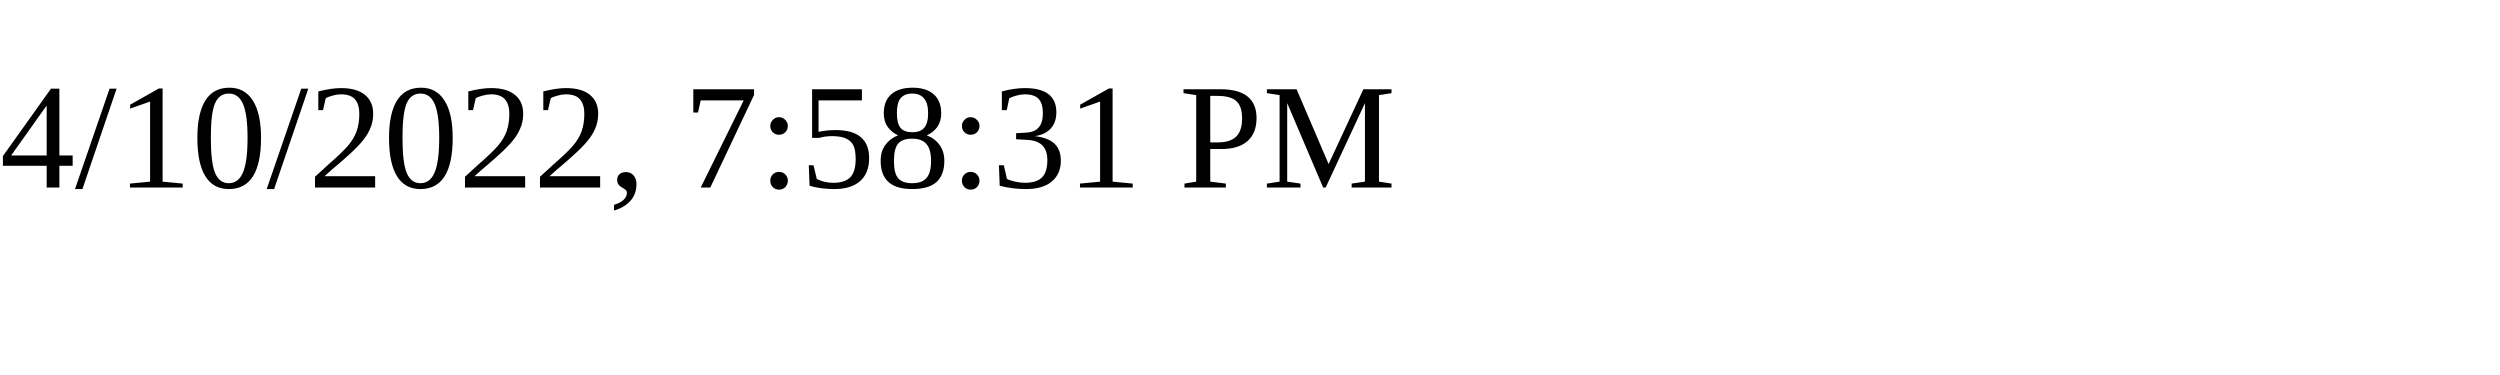
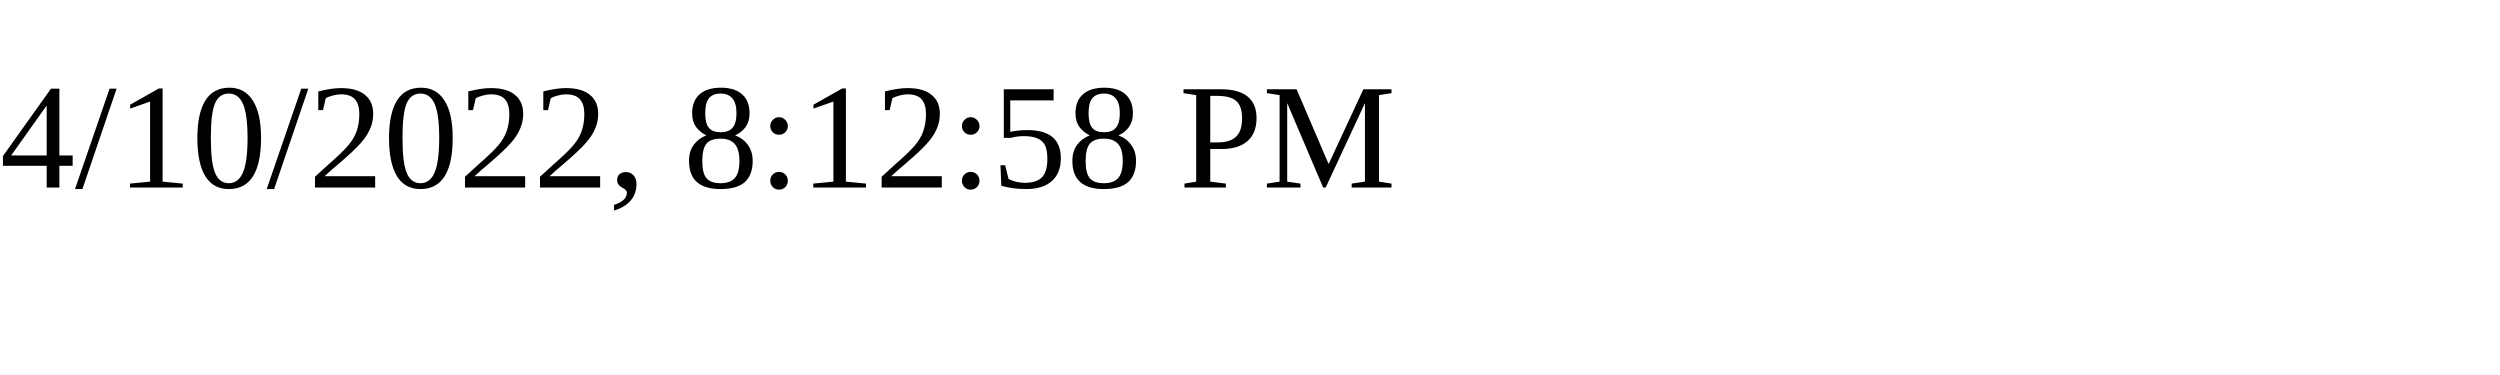
<svg xmlns="http://www.w3.org/2000/svg" height="30" width="200">
-   <text x="0" y="15">4/10/2022, 7:58:31 PM</text>
+   <text x="0" y="15">4/10/2022, 8:12:58 PM</text>
</svg>
